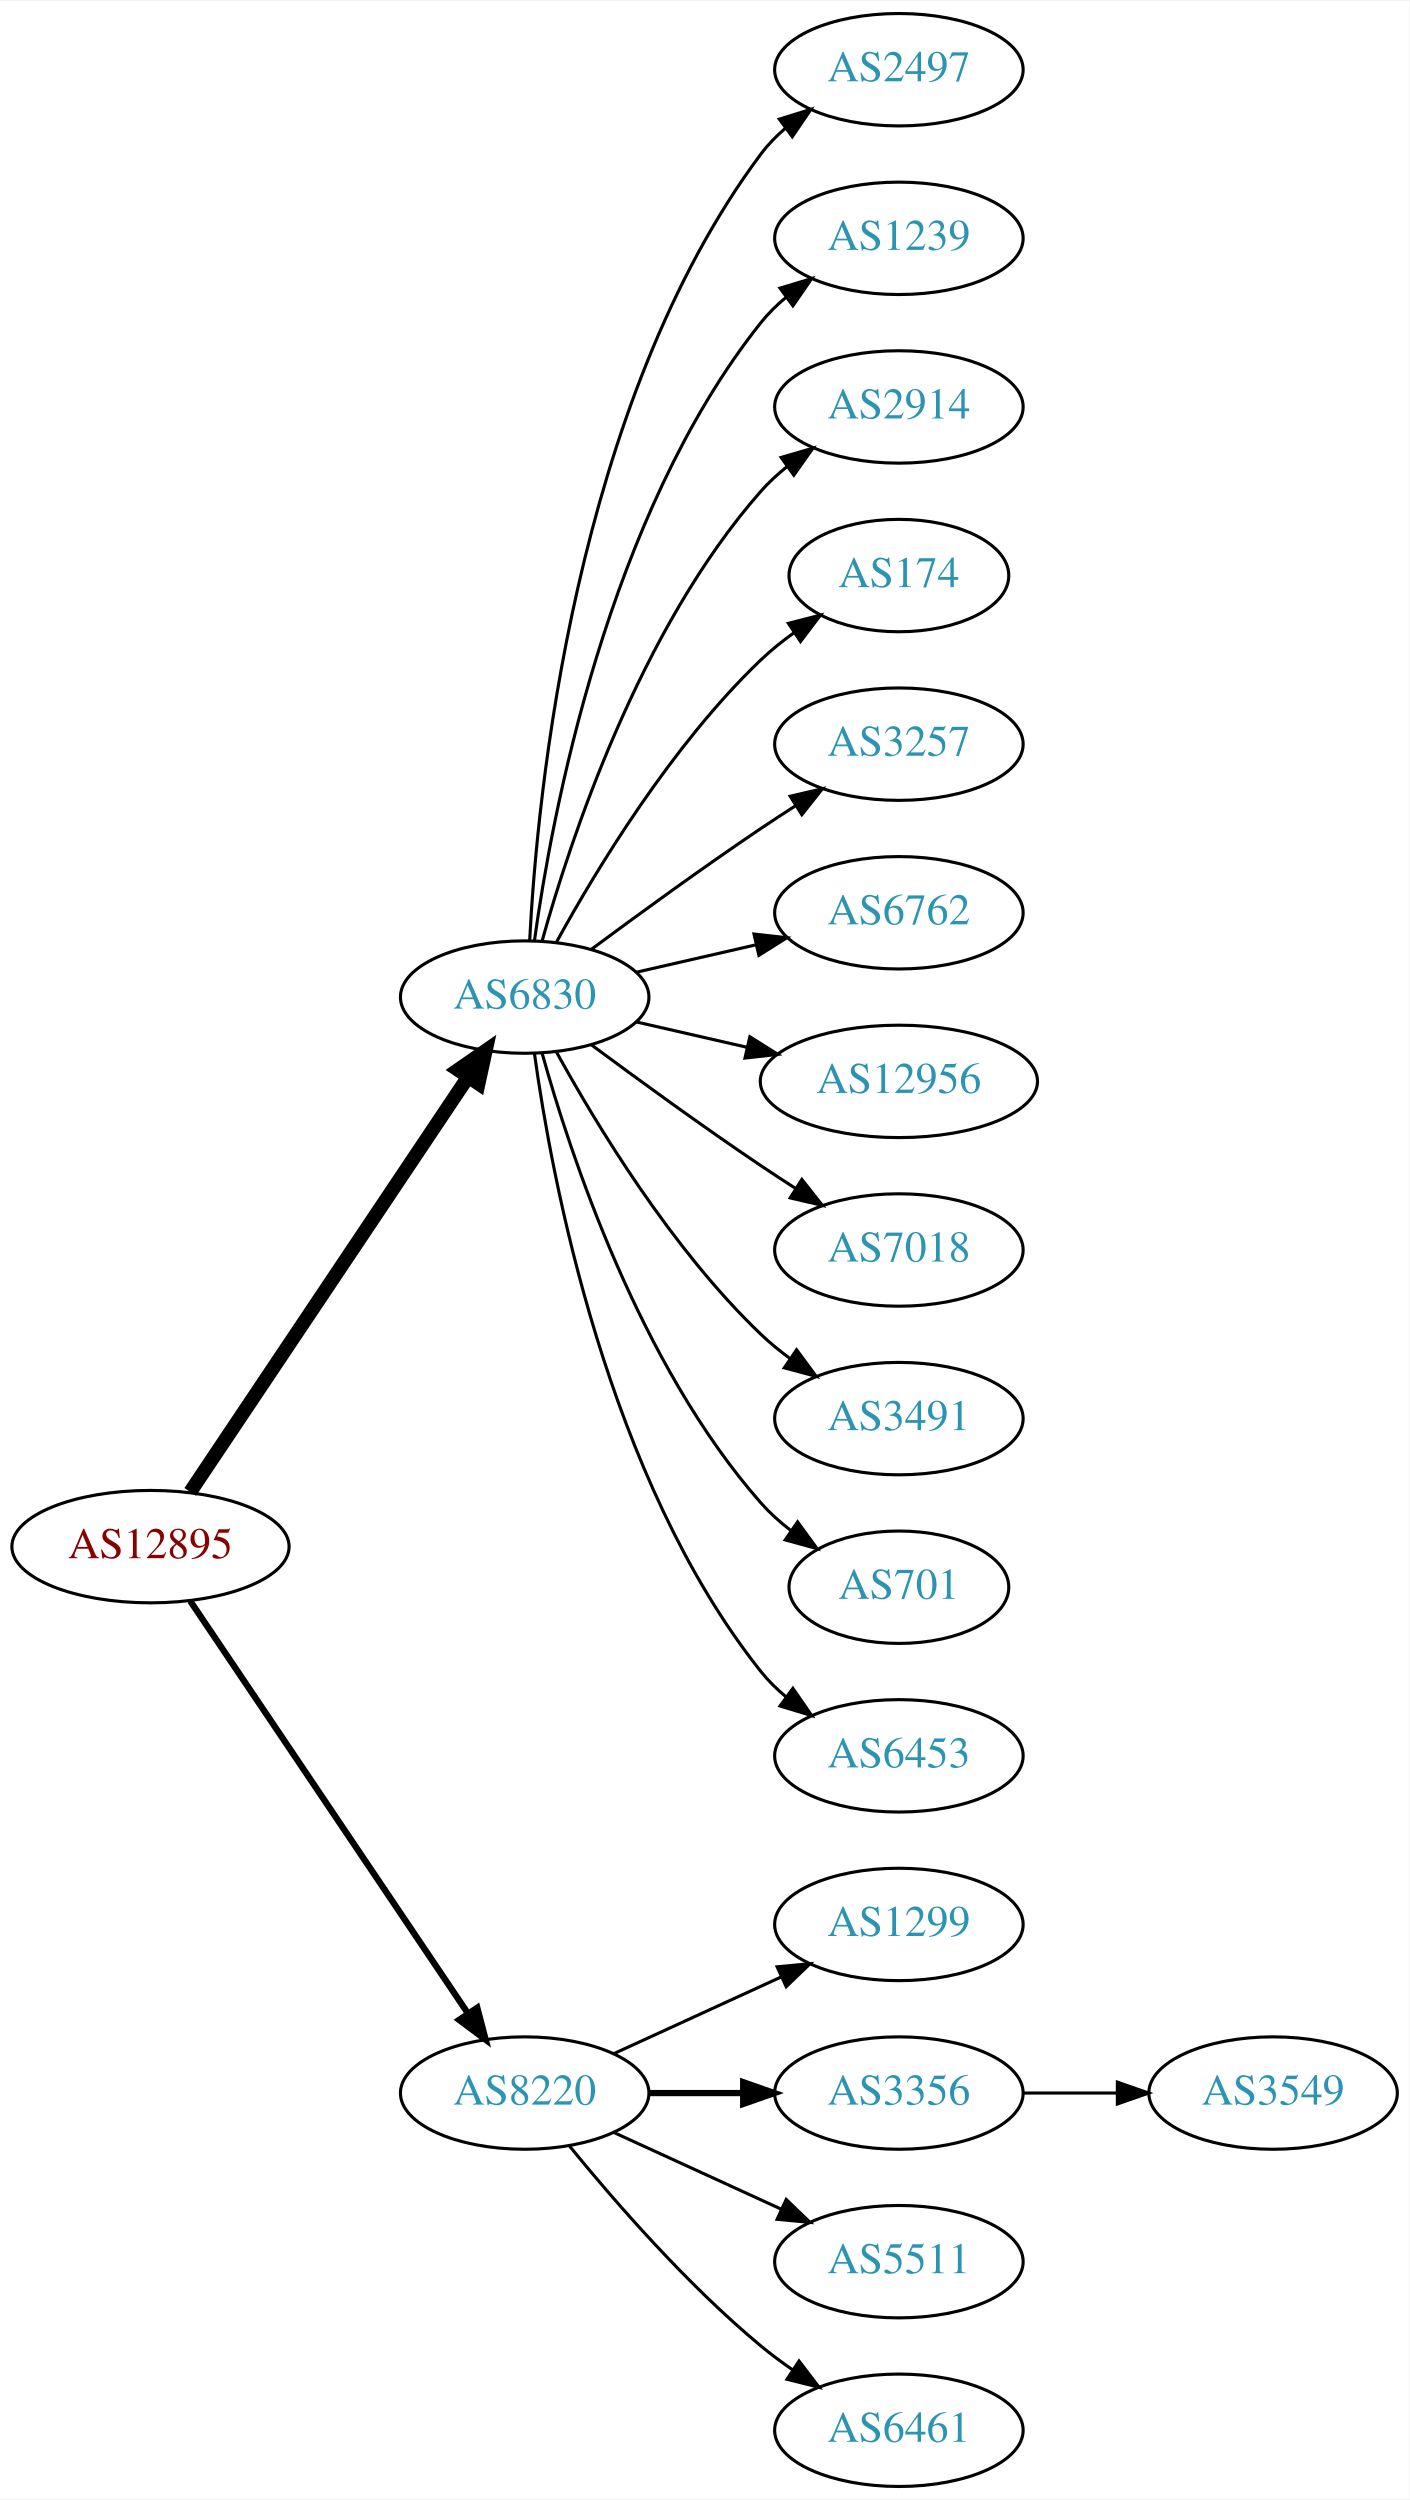
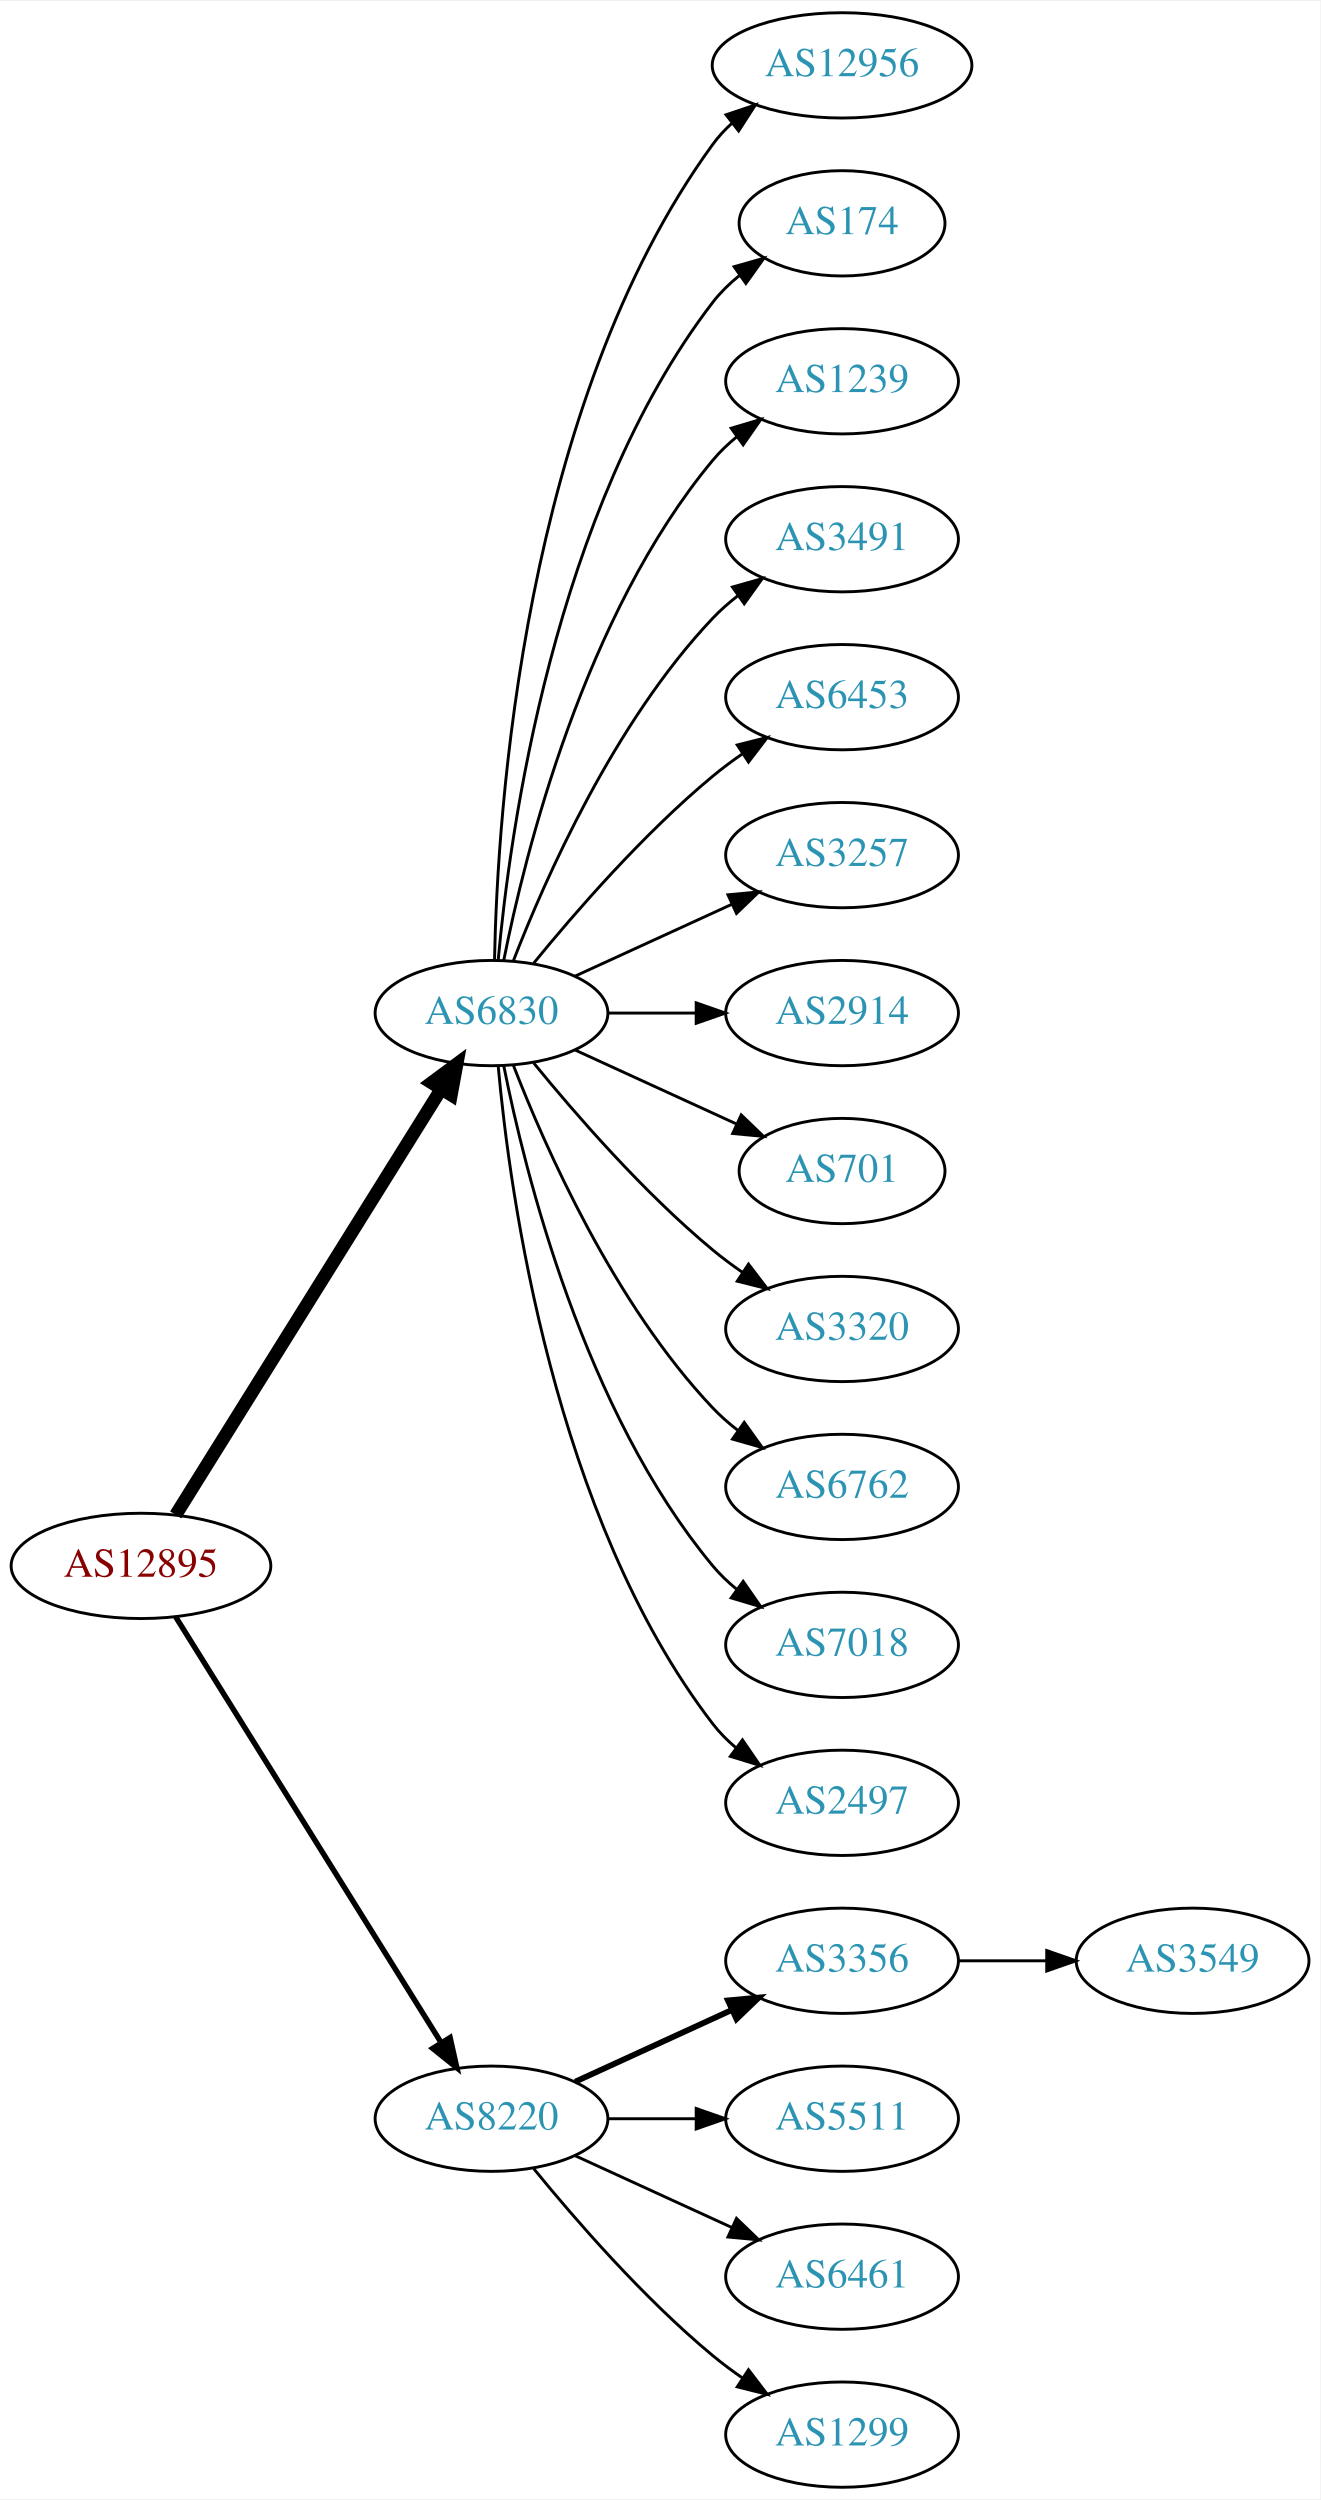
- <svg xmlns="http://www.w3.org/2000/svg" xmlns:xlink="http://www.w3.org/1999/xlink" width="451pt" height="800pt" viewBox="0.00 0.00 451.37 800.00">
-   <g id="graph0" class="graph" transform="scale(1 1) rotate(0) translate(4 796)">
-     <polygon fill="white" stroke="none" points="-4,4 -4,-796 447.37,-796 447.37,4 -4,4" />
+ <svg xmlns="http://www.w3.org/2000/svg" xmlns:xlink="http://www.w3.org/1999/xlink" width="451pt" height="854pt" viewBox="0.00 0.00 451.37 854.00">
+   <g id="graph0" class="graph" transform="scale(1 1) rotate(0) translate(4 850)">
+     <polygon fill="white" stroke="none" points="-4,4 -4,-850 447.37,-850 447.37,4 -4,4" />
    <g id="node1" class="node">
      <g id="a_node1">
        <a xlink:href="/asn/12895" xlink:title="AS12895 ~ Vienna, Austria [AT]">
-           <ellipse fill="#ffffff" stroke="black" cx="44.196" cy="-301" rx="44.393" ry="18" />
-           <text text-anchor="middle" x="44.196" y="-297.3" font-family="Times,serif" font-size="14.00" fill="#880000">AS12895</text>
+           <ellipse fill="#ffffff" stroke="black" cx="44.196" cy="-315" rx="44.393" ry="18" />
+           <text text-anchor="middle" x="44.196" y="-311.3" font-family="Times,serif" font-size="14.00" fill="#880000">AS12895</text>
        </a>
      </g>
    </g>
    <g id="node2" class="node">
      <g id="a_node2">
        <a xlink:href="/asn/6830" xlink:title="AS6830 ~ LGI-UPC [AT]">
-           <ellipse fill="#ffffff" stroke="black" cx="164.039" cy="-477" rx="39.794" ry="18" />
-           <text text-anchor="middle" x="164.039" y="-473.3" font-family="Times,serif" font-size="14.00" fill="#2c94b3">AS6830</text>
+           <ellipse fill="#ffffff" stroke="black" cx="164.039" cy="-504" rx="39.794" ry="18" />
+           <text text-anchor="middle" x="164.039" y="-500.3" font-family="Times,serif" font-size="14.00" fill="#2c94b3">AS6830</text>
        </a>
      </g>
    </g>
    <g id="edge1" class="edge">
-       <path fill="none" stroke="black" stroke-width="4.5" d="M56.926,-318.519C77.803,-349.699 121.491,-414.948 145.794,-451.245" />
-       <polygon fill="black" stroke="black" stroke-width="4.5" points="142.694,-453.693 151.53,-459.811 149.238,-449.311 142.694,-453.693" />
+       <path fill="none" stroke="black" stroke-width="4.5" d="M56.071,-332.442C76.855,-365.775 122.315,-438.686 146.744,-477.866" />
+       <polygon fill="black" stroke="black" stroke-width="4.5" points="143.558,-480.198 152.19,-486.6 150.24,-476.031 143.558,-480.198" />
    </g>
    <g id="node3" class="node">
      <g id="a_node3">
        <a xlink:href="/asn/8220" xlink:title="AS8220 ~ COLT [GB]">
          <ellipse fill="#ffffff" stroke="black" cx="164.039" cy="-126" rx="39.794" ry="18" />
          <text text-anchor="middle" x="164.039" y="-122.3" font-family="Times,serif" font-size="14.00" fill="#2c94b3">AS8220</text>
        </a>
      </g>
    </g>
    <g id="edge2" class="edge">
-       <path fill="none" stroke="black" stroke-width="2.045" d="M56.926,-283.581C77.803,-252.578 121.491,-187.699 145.794,-151.608" />
-       <polygon fill="black" stroke="black" stroke-width="2.045" points="148.847,-153.341 151.53,-143.091 143.041,-149.431 148.847,-153.341" />
+       <path fill="none" stroke="black" stroke-width="1.875" d="M56.071,-297.558C76.855,-264.225 122.315,-191.314 146.744,-152.134" />
+       <polygon fill="black" stroke="black" stroke-width="1.875" points="149.869,-153.737 152.19,-143.4 143.929,-150.034 149.869,-153.737" />
    </g>
    <g id="node4" class="node">
      <g id="a_node4">
-         <a xlink:href="/asn/2497" xlink:title="AS2497 ~ Internet Initiative Japan Inc. [JP]">
-           <ellipse fill="#ffffff" stroke="black" cx="283.881" cy="-774" rx="39.794" ry="18" />
-           <text text-anchor="middle" x="283.881" y="-770.3" font-family="Times,serif" font-size="14.00" fill="#2c94b3">AS2497</text>
+         <a xlink:href="/asn/12956" xlink:title="AS12956 ~ TELXIUS [ES]">
+           <ellipse fill="#ffffff" stroke="black" cx="283.881" cy="-828" rx="44.393" ry="18" />
+           <text text-anchor="middle" x="283.881" y="-824.3" font-family="Times,serif" font-size="14.00" fill="#2c94b3">AS12956</text>
        </a>
      </g>
    </g>
    <g id="edge3" class="edge">
-       <path fill="none" stroke="black" d="M165.63,-495.023C168.007,-541.412 179.925,-666.893 239.685,-747 241.933,-750.013 244.624,-752.769 247.551,-755.272" />
-       <polygon fill="black" stroke="black" points="245.582,-758.169 255.702,-761.303 249.746,-752.542 245.582,-758.169" />
+       <path fill="none" stroke="black" d="M165.071,-522.337C166.044,-572.079 174.763,-711.806 239.685,-801 241.611,-803.646 243.882,-806.09 246.359,-808.337" />
+       <polygon fill="black" stroke="black" points="244.224,-811.111 254.266,-814.487 248.521,-805.585 244.224,-811.111" />
    </g>
    <g id="node5" class="node">
      <g id="a_node5">
+         <a xlink:href="/asn/174" xlink:title="AS174 ~ Cogent Communications [US]">
+           <ellipse fill="#ffffff" stroke="black" cx="283.881" cy="-774" rx="35.194" ry="18" />
+           <text text-anchor="middle" x="283.881" y="-770.3" font-family="Times,serif" font-size="14.00" fill="#2c94b3">AS174</text>
+         </a>
+       </g>
+     </g>
+     <g id="edge4" class="edge">
+       <path fill="none" stroke="black" d="M166.323,-522.117C170.221,-565.332 185.238,-676.131 239.685,-747 242.292,-750.393 245.455,-753.467 248.873,-756.223" />
+       <polygon fill="black" stroke="black" points="246.976,-759.168 257.164,-762.073 251.011,-753.448 246.976,-759.168" />
+     </g>
+     <g id="node6" class="node">
+       <g id="a_node6">
        <a xlink:href="/asn/1239" xlink:title="AS1239 ~ Sprint [US]">
          <ellipse fill="#ffffff" stroke="black" cx="283.881" cy="-720" rx="39.794" ry="18" />
          <text text-anchor="middle" x="283.881" y="-716.3" font-family="Times,serif" font-size="14.00" fill="#2c94b3">AS1239</text>
        </a>
      </g>
    </g>
-     <g id="edge4" class="edge">
-       <path fill="none" stroke="black" d="M167.178,-495.17C172.678,-534.974 190.504,-631.233 239.685,-693 242.026,-695.94 244.781,-698.649 247.747,-701.121" />
-       <polygon fill="black" stroke="black" points="245.812,-704.042 255.953,-707.11 249.939,-698.388 245.812,-704.042" />
-     </g>
-     <g id="node6" class="node">
-       <g id="a_node6">
-         <a xlink:href="/asn/2914" xlink:title="AS2914 ~ NTT America, Inc. [US]">
-           <ellipse fill="#ffffff" stroke="black" cx="283.881" cy="-666" rx="39.794" ry="18" />
-           <text text-anchor="middle" x="283.881" y="-662.3" font-family="Times,serif" font-size="14.00" fill="#2c94b3">AS2914</text>
-         </a>
-       </g>
-     </g>
    <g id="edge5" class="edge">
-       <path fill="none" stroke="black" d="M169.612,-494.946C178.517,-526.995 200.801,-594.842 239.685,-639 242.169,-641.821 245.019,-644.449 248.044,-646.871" />
-       <polygon fill="black" stroke="black" points="246.162,-649.828 256.334,-652.791 250.23,-644.131 246.162,-649.828" />
+       <path fill="none" stroke="black" d="M168.237,-522.073C175.401,-558.141 195.675,-640.125 239.685,-693 242.09,-695.889 244.886,-698.563 247.879,-701.013" />
+       <polygon fill="black" stroke="black" points="245.967,-703.95 256.122,-706.973 250.069,-698.277 245.967,-703.95" />
    </g>
    <g id="node7" class="node">
      <g id="a_node7">
-         <a xlink:href="/asn/174" xlink:title="AS174 ~ Cogent Communications [US]">
-           <ellipse fill="#ffffff" stroke="black" cx="283.881" cy="-612" rx="35.194" ry="18" />
-           <text text-anchor="middle" x="283.881" y="-608.3" font-family="Times,serif" font-size="14.00" fill="#2c94b3">AS174</text>
+         <a xlink:href="/asn/3491" xlink:title="AS3491 ~ PCCW Global, Inc. [US]">
+           <ellipse fill="#ffffff" stroke="black" cx="283.881" cy="-666" rx="39.794" ry="18" />
+           <text text-anchor="middle" x="283.881" y="-662.3" font-family="Times,serif" font-size="14.00" fill="#2c94b3">AS3491</text>
        </a>
      </g>
    </g>
    <g id="edge6" class="edge">
-       <path fill="none" stroke="black" d="M174.28,-494.713C186.825,-517.561 211.002,-557.611 239.685,-585 242.939,-588.107 246.606,-591.046 250.393,-593.76" />
-       <polygon fill="black" stroke="black" points="248.495,-596.701 258.761,-599.322 252.37,-590.872 248.495,-596.701" />
+       <path fill="none" stroke="black" d="M171.562,-521.994C182.312,-549.728 205.969,-603.429 239.685,-639 242.271,-641.728 245.188,-644.294 248.257,-646.677" />
+       <polygon fill="black" stroke="black" points="246.411,-649.658 256.605,-652.543 250.435,-643.93 246.411,-649.658" />
    </g>
    <g id="node8" class="node">
      <g id="a_node8">
+         <a xlink:href="/asn/6453" xlink:title="AS6453 ~ TATA COMMUNICATIONS (AMERICA) INC [US]">
+           <ellipse fill="#ffffff" stroke="black" cx="283.881" cy="-612" rx="39.794" ry="18" />
+           <text text-anchor="middle" x="283.881" y="-608.3" font-family="Times,serif" font-size="14.00" fill="#2c94b3">AS6453</text>
+         </a>
+       </g>
+     </g>
+     <g id="edge7" class="edge">
+       <path fill="none" stroke="black" d="M178.458,-521.065C192.572,-538.375 215.987,-565.345 239.685,-585 242.901,-587.668 246.402,-590.27 249.972,-592.741" />
+       <polygon fill="black" stroke="black" points="248.05,-595.666 258.329,-598.236 251.896,-589.817 248.05,-595.666" />
+     </g>
+     <g id="node9" class="node">
+       <g id="a_node9">
        <a xlink:href="/asn/3257" xlink:title="AS3257 ~ GTT [DE]">
          <ellipse fill="#ffffff" stroke="black" cx="283.881" cy="-558" rx="39.794" ry="18" />
          <text text-anchor="middle" x="283.881" y="-554.3" font-family="Times,serif" font-size="14.00" fill="#2c94b3">AS3257</text>
        </a>
      </g>
    </g>
-     <g id="edge7" class="edge">
-       <path fill="none" stroke="black" d="M185.369,-492.277C200.231,-503.304 220.976,-518.407 239.685,-531 243.234,-533.389 246.984,-535.839 250.733,-538.242" />
-       <polygon fill="black" stroke="black" points="249.059,-541.325 259.381,-543.712 252.801,-535.409 249.059,-541.325" />
-     </g>
-     <g id="node9" class="node">
-       <g id="a_node9">
-         <a xlink:href="/asn/6762" xlink:title="AS6762 ~ TELECOM ITALIA SPARKLE S.p.A. [IT]">
-           <ellipse fill="#ffffff" stroke="black" cx="283.881" cy="-504" rx="39.794" ry="18" />
-           <text text-anchor="middle" x="283.881" y="-500.3" font-family="Times,serif" font-size="14.00" fill="#2c94b3">AS6762</text>
-         </a>
-       </g>
-     </g>
    <g id="edge8" class="edge">
-       <path fill="none" stroke="black" d="M199.758,-484.955C211.758,-487.704 225.379,-490.825 238.071,-493.733" />
-       <polygon fill="black" stroke="black" points="237.474,-497.187 248.003,-496.009 239.037,-490.364 237.474,-497.187" />
+       <path fill="none" stroke="black" d="M192.667,-516.661C208.624,-523.973 228.895,-533.261 246.178,-541.181" />
+       <polygon fill="black" stroke="black" points="244.876,-544.435 255.425,-545.419 247.793,-538.071 244.876,-544.435" />
    </g>
    <g id="node10" class="node">
      <g id="a_node10">
-         <a xlink:href="/asn/12956" xlink:title="AS12956 ~ TELXIUS [ES]">
-           <ellipse fill="#ffffff" stroke="black" cx="283.881" cy="-450" rx="44.393" ry="18" />
-           <text text-anchor="middle" x="283.881" y="-446.3" font-family="Times,serif" font-size="14.00" fill="#2c94b3">AS12956</text>
+         <a xlink:href="/asn/2914" xlink:title="AS2914 ~ NTT America, Inc. [US]">
+           <ellipse fill="#ffffff" stroke="black" cx="283.881" cy="-504" rx="39.794" ry="18" />
+           <text text-anchor="middle" x="283.881" y="-500.3" font-family="Times,serif" font-size="14.00" fill="#2c94b3">AS2914</text>
        </a>
      </g>
    </g>
    <g id="edge9" class="edge">
-       <path fill="none" stroke="black" d="M199.758,-469.045C210.896,-466.493 223.432,-463.621 235.325,-460.896" />
-       <polygon fill="black" stroke="black" points="236.153,-464.297 245.119,-458.652 234.59,-457.474 236.153,-464.297" />
+       <path fill="none" stroke="black" d="M203.951,-504C213.505,-504 223.854,-504 233.817,-504" />
+       <polygon fill="black" stroke="black" points="234.009,-507.5 244.009,-504 234.009,-500.5 234.009,-507.5" />
    </g>
    <g id="node11" class="node">
      <g id="a_node11">
-         <a xlink:href="/asn/7018" xlink:title="AS7018 ~ AT&amp;T Services, Inc. [US]">
-           <ellipse fill="#ffffff" stroke="black" cx="283.881" cy="-396" rx="39.794" ry="18" />
-           <text text-anchor="middle" x="283.881" y="-392.3" font-family="Times,serif" font-size="14.00" fill="#2c94b3">AS7018</text>
+         <a xlink:href="/asn/701" xlink:title="AS701 ~ UUNET [US]">
+           <ellipse fill="#ffffff" stroke="black" cx="283.881" cy="-450" rx="35.194" ry="18" />
+           <text text-anchor="middle" x="283.881" y="-446.3" font-family="Times,serif" font-size="14.00" fill="#2c94b3">AS701</text>
        </a>
      </g>
    </g>
    <g id="edge10" class="edge">
-       <path fill="none" stroke="black" d="M185.369,-461.723C200.231,-450.696 220.976,-435.593 239.685,-423 243.234,-420.611 246.984,-418.161 250.733,-415.758" />
-       <polygon fill="black" stroke="black" points="252.801,-418.591 259.381,-410.288 249.059,-412.675 252.801,-418.591" />
+       <path fill="none" stroke="black" d="M192.667,-491.339C209.084,-483.817 230.065,-474.202 247.662,-466.139" />
+       <polygon fill="black" stroke="black" points="249.407,-469.189 257.04,-461.842 246.49,-462.826 249.407,-469.189" />
    </g>
    <g id="node12" class="node">
      <g id="a_node12">
-         <a xlink:href="/asn/3491" xlink:title="AS3491 ~ PCCW Global, Inc. [US]">
-           <ellipse fill="#ffffff" stroke="black" cx="283.881" cy="-342" rx="39.794" ry="18" />
-           <text text-anchor="middle" x="283.881" y="-338.3" font-family="Times,serif" font-size="14.00" fill="#2c94b3">AS3491</text>
+         <a xlink:href="/asn/3320" xlink:title="AS3320 ~ DTAG [DE]">
+           <ellipse fill="#ffffff" stroke="black" cx="283.881" cy="-396" rx="39.794" ry="18" />
+           <text text-anchor="middle" x="283.881" y="-392.3" font-family="Times,serif" font-size="14.00" fill="#2c94b3">AS3320</text>
        </a>
      </g>
    </g>
    <g id="edge11" class="edge">
-       <path fill="none" stroke="black" d="M174.28,-459.287C186.825,-436.439 211.002,-396.389 239.685,-369 242.553,-366.261 245.742,-363.653 249.051,-361.215" />
-       <polygon fill="black" stroke="black" points="251.114,-364.044 257.411,-355.523 247.175,-358.258 251.114,-364.044" />
+       <path fill="none" stroke="black" d="M178.458,-486.935C192.572,-469.625 215.987,-442.655 239.685,-423 242.901,-420.332 246.402,-417.73 249.972,-415.259" />
+       <polygon fill="black" stroke="black" points="251.896,-418.183 258.329,-409.764 248.05,-412.334 251.896,-418.183" />
    </g>
    <g id="node13" class="node">
      <g id="a_node13">
-         <a xlink:href="/asn/701" xlink:title="AS701 ~ UUNET [US]">
-           <ellipse fill="#ffffff" stroke="black" cx="283.881" cy="-288" rx="35.194" ry="18" />
-           <text text-anchor="middle" x="283.881" y="-284.3" font-family="Times,serif" font-size="14.00" fill="#2c94b3">AS701</text>
+         <a xlink:href="/asn/6762" xlink:title="AS6762 ~ TELECOM ITALIA SPARKLE S.p.A. [IT]">
+           <ellipse fill="#ffffff" stroke="black" cx="283.881" cy="-342" rx="39.794" ry="18" />
+           <text text-anchor="middle" x="283.881" y="-338.3" font-family="Times,serif" font-size="14.00" fill="#2c94b3">AS6762</text>
        </a>
      </g>
    </g>
    <g id="edge12" class="edge">
-       <path fill="none" stroke="black" d="M169.612,-459.054C178.517,-427.005 200.801,-359.158 239.685,-315 242.512,-311.789 245.814,-308.828 249.309,-306.136" />
-       <polygon fill="black" stroke="black" points="251.443,-308.916 257.684,-300.355 247.466,-303.155 251.443,-308.916" />
+       <path fill="none" stroke="black" d="M171.562,-486.006C182.312,-458.272 205.969,-404.571 239.685,-369 242.271,-366.272 245.188,-363.706 248.257,-361.323" />
+       <polygon fill="black" stroke="black" points="250.435,-364.07 256.605,-355.457 246.411,-358.342 250.435,-364.07" />
    </g>
    <g id="node14" class="node">
      <g id="a_node14">
-         <a xlink:href="/asn/6453" xlink:title="AS6453 ~ TATA COMMUNICATIONS (AMERICA) INC [US]">
-           <ellipse fill="#ffffff" stroke="black" cx="283.881" cy="-234" rx="39.794" ry="18" />
-           <text text-anchor="middle" x="283.881" y="-230.3" font-family="Times,serif" font-size="14.00" fill="#2c94b3">AS6453</text>
+         <a xlink:href="/asn/7018" xlink:title="AS7018 ~ AT&amp;T Services, Inc. [US]">
+           <ellipse fill="#ffffff" stroke="black" cx="283.881" cy="-288" rx="39.794" ry="18" />
+           <text text-anchor="middle" x="283.881" y="-284.3" font-family="Times,serif" font-size="14.00" fill="#2c94b3">AS7018</text>
        </a>
      </g>
    </g>
    <g id="edge13" class="edge">
-       <path fill="none" stroke="black" d="M167.178,-458.83C172.678,-419.026 190.504,-322.767 239.685,-261 242.026,-258.06 244.781,-255.351 247.747,-252.879" />
-       <polygon fill="black" stroke="black" points="249.939,-255.612 255.953,-246.89 245.812,-249.958 249.939,-255.612" />
+       <path fill="none" stroke="black" d="M168.237,-485.927C175.401,-449.859 195.675,-367.875 239.685,-315 242.09,-312.111 244.886,-309.437 247.879,-306.987" />
+       <polygon fill="black" stroke="black" points="250.069,-309.723 256.122,-301.027 245.967,-304.05 250.069,-309.723" />
    </g>
    <g id="node15" class="node">
      <g id="a_node15">
-         <a xlink:href="/asn/1299" xlink:title="AS1299 ~ Telia Carrier [EU]">
-           <ellipse fill="#ffffff" stroke="black" cx="283.881" cy="-180" rx="39.794" ry="18" />
-           <text text-anchor="middle" x="283.881" y="-176.3" font-family="Times,serif" font-size="14.00" fill="#2c94b3">AS1299</text>
+         <a xlink:href="/asn/2497" xlink:title="AS2497 ~ Internet Initiative Japan Inc. [JP]">
+           <ellipse fill="#ffffff" stroke="black" cx="283.881" cy="-234" rx="39.794" ry="18" />
+           <text text-anchor="middle" x="283.881" y="-230.3" font-family="Times,serif" font-size="14.00" fill="#2c94b3">AS2497</text>
        </a>
      </g>
    </g>
    <g id="edge14" class="edge">
-       <path fill="none" stroke="black" d="M192.667,-138.661C208.624,-145.973 228.895,-155.261 246.178,-163.181" />
-       <polygon fill="black" stroke="black" points="244.876,-166.435 255.425,-167.419 247.793,-160.071 244.876,-166.435" />
+       <path fill="none" stroke="black" d="M166.323,-485.883C170.221,-442.668 185.238,-331.869 239.685,-261 241.975,-258.019 244.695,-255.284 247.639,-252.795" />
+       <polygon fill="black" stroke="black" points="249.833,-255.527 255.816,-246.782 245.686,-249.887 249.833,-255.527" />
    </g>
    <g id="node16" class="node">
      <g id="a_node16">
        <a xlink:href="/asn/3356" xlink:title="AS3356 ~ Level 3 Parent, LLC [US]">
-           <ellipse fill="#ffffff" stroke="black" cx="283.881" cy="-126" rx="39.794" ry="18" />
-           <text text-anchor="middle" x="283.881" y="-122.3" font-family="Times,serif" font-size="14.00" fill="#2c94b3">AS3356</text>
+           <ellipse fill="#ffffff" stroke="black" cx="283.881" cy="-180" rx="39.794" ry="18" />
+           <text text-anchor="middle" x="283.881" y="-176.3" font-family="Times,serif" font-size="14.00" fill="#2c94b3">AS3356</text>
        </a>
      </g>
    </g>
    <g id="edge15" class="edge">
-       <path fill="none" stroke="black" stroke-width="2" d="M203.951,-126C213.505,-126 223.854,-126 233.817,-126" />
-       <polygon fill="black" stroke="black" stroke-width="2" points="234.009,-129.5 244.009,-126 234.009,-122.5 234.009,-129.5" />
+       <path fill="none" stroke="black" stroke-width="2" d="M192.667,-138.661C208.624,-145.973 228.895,-155.261 246.178,-163.181" />
+       <polygon fill="black" stroke="black" stroke-width="2" points="244.876,-166.435 255.425,-167.419 247.793,-160.071 244.876,-166.435" />
    </g>
    <g id="node17" class="node">
      <g id="a_node17">
        <a xlink:href="/asn/5511" xlink:title="AS5511 ~ Orange S.A. [FR]">
-           <ellipse fill="#ffffff" stroke="black" cx="283.881" cy="-72" rx="39.794" ry="18" />
-           <text text-anchor="middle" x="283.881" y="-68.3" font-family="Times,serif" font-size="14.00" fill="#2c94b3">AS5511</text>
+           <ellipse fill="#ffffff" stroke="black" cx="283.881" cy="-126" rx="39.794" ry="18" />
+           <text text-anchor="middle" x="283.881" y="-122.3" font-family="Times,serif" font-size="14.00" fill="#2c94b3">AS5511</text>
        </a>
      </g>
    </g>
    <g id="edge16" class="edge">
-       <path fill="none" stroke="black" d="M192.667,-113.339C208.624,-106.027 228.895,-96.739 246.178,-88.819" />
-       <polygon fill="black" stroke="black" points="247.793,-91.929 255.425,-84.581 244.876,-85.565 247.793,-91.929" />
+       <path fill="none" stroke="black" d="M203.951,-126C213.505,-126 223.854,-126 233.817,-126" />
+       <polygon fill="black" stroke="black" points="234.009,-129.5 244.009,-126 234.009,-122.5 234.009,-129.5" />
    </g>
    <g id="node18" class="node">
      <g id="a_node18">
        <a xlink:href="/asn/6461" xlink:title="AS6461 ~ Zayo Bandwidth [US]">
+           <ellipse fill="#ffffff" stroke="black" cx="283.881" cy="-72" rx="39.794" ry="18" />
+           <text text-anchor="middle" x="283.881" y="-68.3" font-family="Times,serif" font-size="14.00" fill="#2c94b3">AS6461</text>
+         </a>
+       </g>
+     </g>
+     <g id="edge17" class="edge">
+       <path fill="none" stroke="black" d="M192.667,-113.339C208.624,-106.027 228.895,-96.739 246.178,-88.819" />
+       <polygon fill="black" stroke="black" points="247.793,-91.929 255.425,-84.581 244.876,-85.565 247.793,-91.929" />
+     </g>
+     <g id="node19" class="node">
+       <g id="a_node19">
+         <a xlink:href="/asn/1299" xlink:title="AS1299 ~ Telia Carrier [EU]">
          <ellipse fill="#ffffff" stroke="black" cx="283.881" cy="-18" rx="39.794" ry="18" />
-           <text text-anchor="middle" x="283.881" y="-14.3" font-family="Times,serif" font-size="14.00" fill="#2c94b3">AS6461</text>
-         </a>
-       </g>
-     </g>
-     <g id="edge17" class="edge">
+           <text text-anchor="middle" x="283.881" y="-14.3" font-family="Times,serif" font-size="14.00" fill="#2c94b3">AS1299</text>
+         </a>
+       </g>
+     </g>
+     <g id="edge18" class="edge">
      <path fill="none" stroke="black" d="M178.458,-108.935C192.572,-91.625 215.987,-64.655 239.685,-45 242.901,-42.332 246.402,-39.73 249.972,-37.259" />
      <polygon fill="black" stroke="black" points="251.896,-40.183 258.329,-31.764 248.05,-34.334 251.896,-40.183" />
    </g>
-     <g id="node19" class="node">
-       <g id="a_node19">
+     <g id="node20" class="node">
+       <g id="a_node20">
        <a xlink:href="/asn/3549" xlink:title="AS3549 ~ Level 3 Parent, LLC [US]">
-           <ellipse fill="#ffffff" stroke="black" cx="403.724" cy="-126" rx="39.794" ry="18" />
-           <text text-anchor="middle" x="403.724" y="-122.3" font-family="Times,serif" font-size="14.00" fill="#2c94b3">AS3549</text>
-         </a>
-       </g>
-     </g>
-     <g id="edge18" class="edge">
-       <path fill="none" stroke="black" d="M323.794,-126C333.347,-126 343.697,-126 353.659,-126" />
-       <polygon fill="black" stroke="black" points="353.852,-129.5 363.852,-126 353.852,-122.5 353.852,-129.5" />
+           <ellipse fill="#ffffff" stroke="black" cx="403.724" cy="-180" rx="39.794" ry="18" />
+           <text text-anchor="middle" x="403.724" y="-176.3" font-family="Times,serif" font-size="14.00" fill="#2c94b3">AS3549</text>
+         </a>
+       </g>
+     </g>
+     <g id="edge19" class="edge">
+       <path fill="none" stroke="black" d="M323.794,-180C333.347,-180 343.697,-180 353.659,-180" />
+       <polygon fill="black" stroke="black" points="353.852,-183.5 363.852,-180 353.852,-176.5 353.852,-183.5" />
    </g>
  </g>
</svg>
